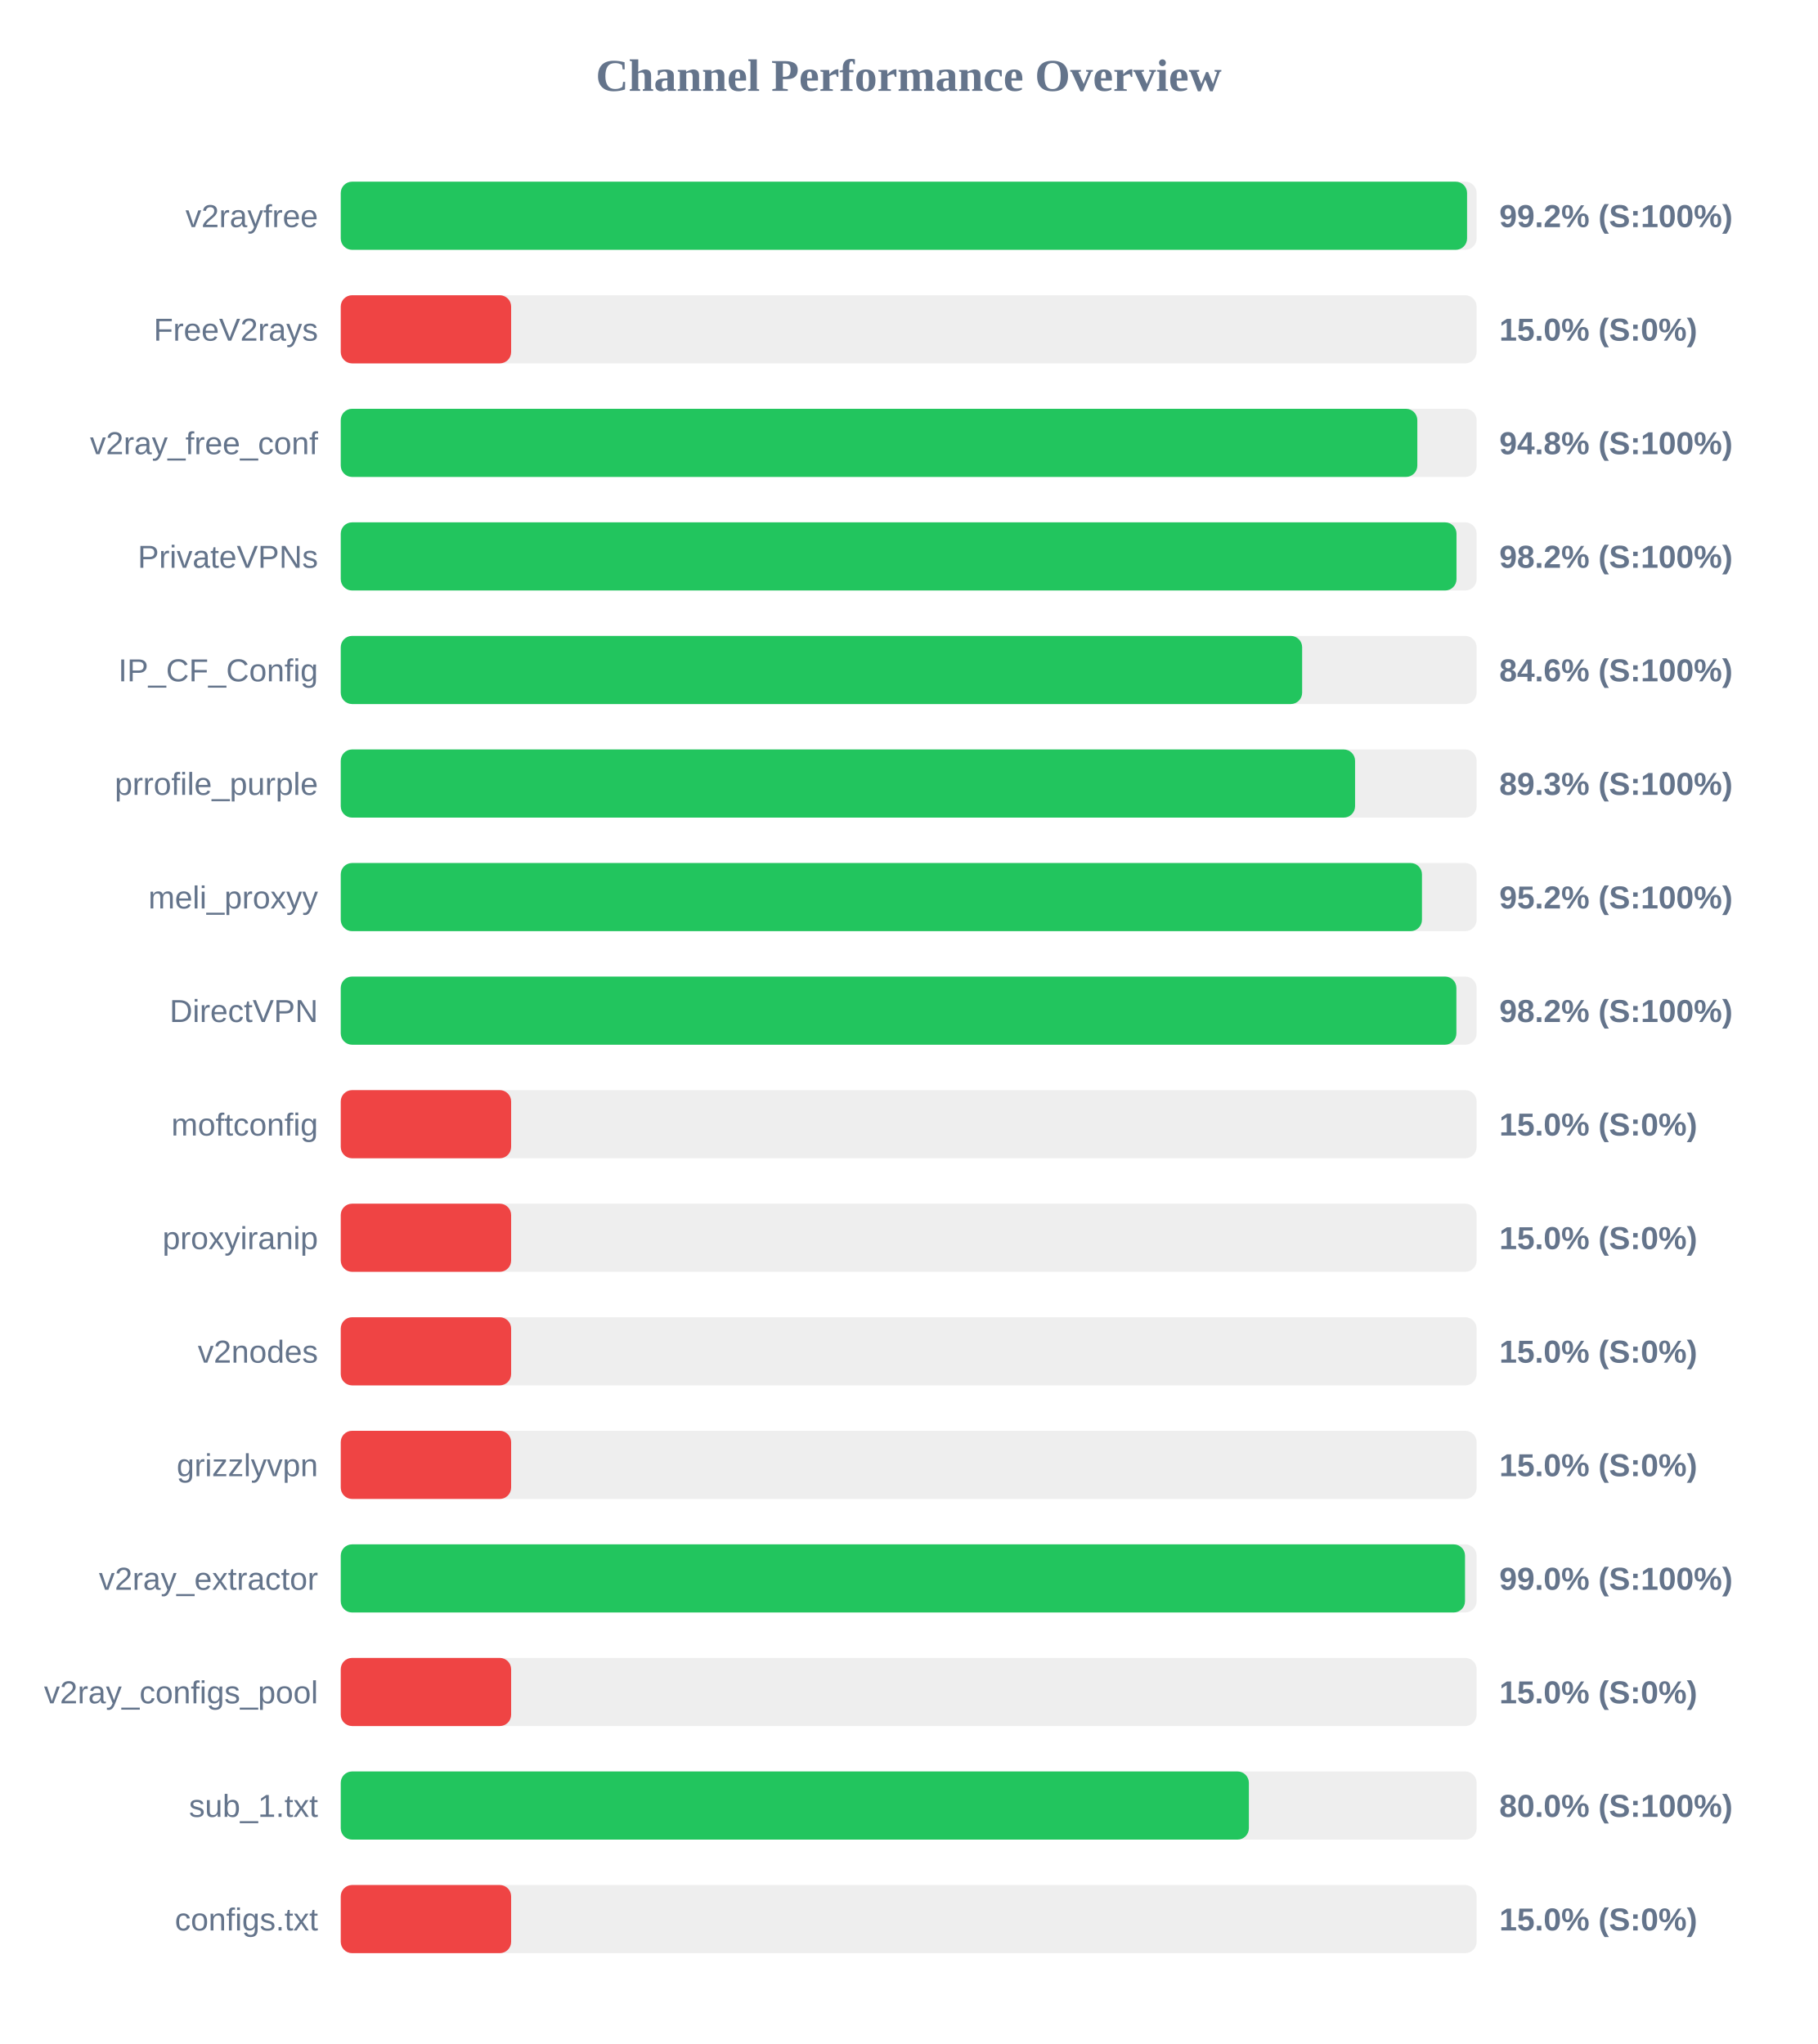
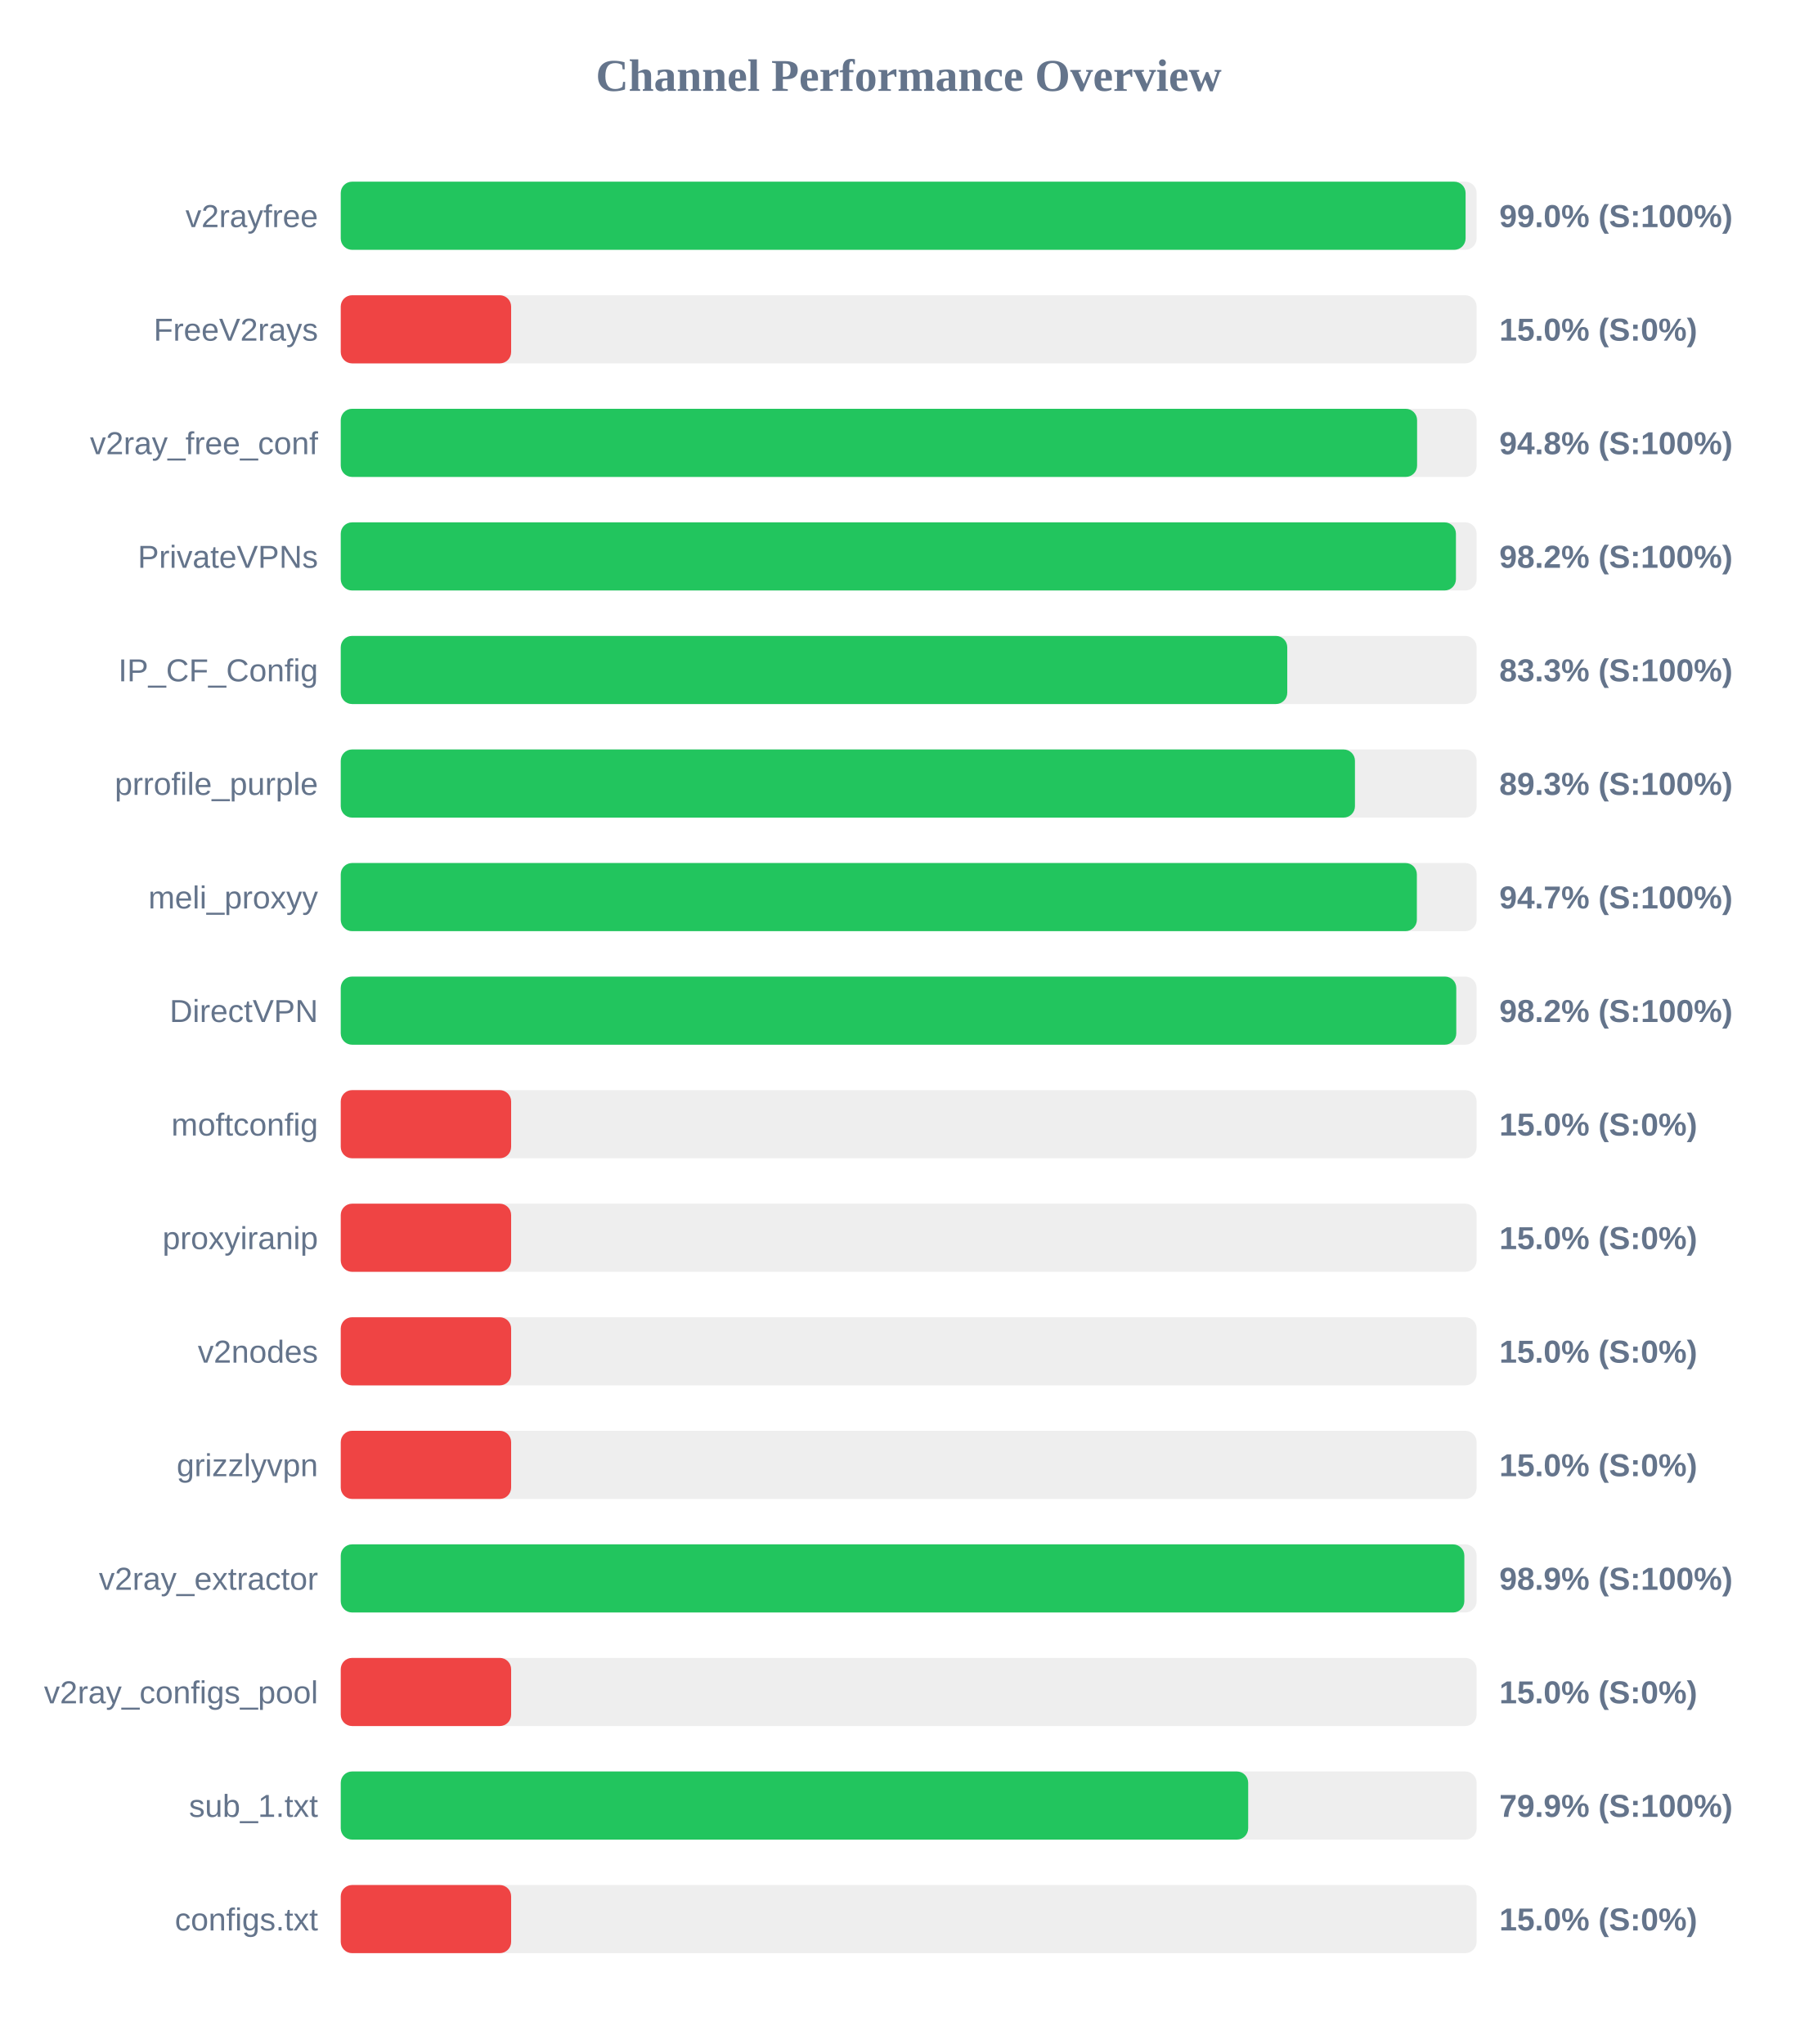
<svg xmlns="http://www.w3.org/2000/svg" width="800" height="900" version="1.1">
  <style>
        .row { font: 14px Arial; fill: #64748b; }
        .score { font: bold 14px Arial; fill: #64748b; }
    </style>
  <text x="400" y="40" text-anchor="middle" font-size="20px" font-weight="bold" fill="#64748b">Channel Performance Overview</text>
  <rect x="150" y="80" width="500" height="30" fill="#eee" rx="5" />
-   <rect x="150" y="80" width="495.8" height="30" fill="#22c55e" rx="5" />
+   <rect x="150" y="80" width="495.15" height="30" fill="#22c55e" rx="5" />
  <text x="140" y="100" text-anchor="end" class="row">v2rayfree</text>
-   <text x="660" y="100" text-anchor="start" class="score">99.2% (S:100%)</text>
+   <text x="660" y="100" text-anchor="start" class="score">99.0% (S:100%)</text>
  <rect x="150" y="130" width="500" height="30" fill="#eee" rx="5" />
  <rect x="150" y="130" width="75.0" height="30" fill="#ef4444" rx="5" />
  <text x="140" y="150" text-anchor="end" class="row">FreeV2rays</text>
  <text x="660" y="150" text-anchor="start" class="score">15.0% (S:0%)</text>
  <rect x="150" y="180" width="500" height="30" fill="#eee" rx="5" />
-   <rect x="150" y="180" width="473.9" height="30" fill="#22c55e" rx="5" />
+   <rect x="150" y="180" width="473.8" height="30" fill="#22c55e" rx="5" />
  <text x="140" y="200" text-anchor="end" class="row">v2ray_free_conf</text>
  <text x="660" y="200" text-anchor="start" class="score">94.8% (S:100%)</text>
  <rect x="150" y="230" width="500" height="30" fill="#eee" rx="5" />
-   <rect x="150" y="230" width="491.15" height="30" fill="#22c55e" rx="5" />
+   <rect x="150" y="230" width="490.9" height="30" fill="#22c55e" rx="5" />
  <text x="140" y="250" text-anchor="end" class="row">PrivateVPNs</text>
  <text x="660" y="250" text-anchor="start" class="score">98.2% (S:100%)</text>
  <rect x="150" y="280" width="500" height="30" fill="#eee" rx="5" />
-   <rect x="150" y="280" width="423.2" height="30" fill="#22c55e" rx="5" />
+   <rect x="150" y="280" width="416.65" height="30" fill="#22c55e" rx="5" />
  <text x="140" y="300" text-anchor="end" class="row">IP_CF_Config</text>
-   <text x="660" y="300" text-anchor="start" class="score">84.6% (S:100%)</text>
+   <text x="660" y="300" text-anchor="start" class="score">83.3% (S:100%)</text>
  <rect x="150" y="330" width="500" height="30" fill="#eee" rx="5" />
-   <rect x="150" y="330" width="446.5" height="30" fill="#22c55e" rx="5" />
+   <rect x="150" y="330" width="446.45" height="30" fill="#22c55e" rx="5" />
  <text x="140" y="350" text-anchor="end" class="row">prrofile_purple</text>
  <text x="660" y="350" text-anchor="start" class="score">89.3% (S:100%)</text>
  <rect x="150" y="380" width="500" height="30" fill="#eee" rx="5" />
-   <rect x="150" y="380" width="475.95" height="30" fill="#22c55e" rx="5" />
+   <rect x="150" y="380" width="473.7" height="30" fill="#22c55e" rx="5" />
  <text x="140" y="400" text-anchor="end" class="row">meli_proxyy</text>
-   <text x="660" y="400" text-anchor="start" class="score">95.2% (S:100%)</text>
+   <text x="660" y="400" text-anchor="start" class="score">94.7% (S:100%)</text>
  <rect x="150" y="430" width="500" height="30" fill="#eee" rx="5" />
-   <rect x="150" y="430" width="491.1" height="30" fill="#22c55e" rx="5" />
+   <rect x="150" y="430" width="491.05" height="30" fill="#22c55e" rx="5" />
  <text x="140" y="450" text-anchor="end" class="row">DirectVPN</text>
  <text x="660" y="450" text-anchor="start" class="score">98.2% (S:100%)</text>
  <rect x="150" y="480" width="500" height="30" fill="#eee" rx="5" />
  <rect x="150" y="480" width="75.0" height="30" fill="#ef4444" rx="5" />
  <text x="140" y="500" text-anchor="end" class="row">moftconfig</text>
  <text x="660" y="500" text-anchor="start" class="score">15.0% (S:0%)</text>
  <rect x="150" y="530" width="500" height="30" fill="#eee" rx="5" />
  <rect x="150" y="530" width="75.0" height="30" fill="#ef4444" rx="5" />
  <text x="140" y="550" text-anchor="end" class="row">proxyiranip</text>
  <text x="660" y="550" text-anchor="start" class="score">15.0% (S:0%)</text>
  <rect x="150" y="580" width="500" height="30" fill="#eee" rx="5" />
  <rect x="150" y="580" width="75.0" height="30" fill="#ef4444" rx="5" />
  <text x="140" y="600" text-anchor="end" class="row">v2nodes</text>
  <text x="660" y="600" text-anchor="start" class="score">15.0% (S:0%)</text>
  <rect x="150" y="630" width="500" height="30" fill="#eee" rx="5" />
  <rect x="150" y="630" width="75.0" height="30" fill="#ef4444" rx="5" />
  <text x="140" y="650" text-anchor="end" class="row">grizzlyvpn</text>
  <text x="660" y="650" text-anchor="start" class="score">15.0% (S:0%)</text>
  <rect x="150" y="680" width="500" height="30" fill="#eee" rx="5" />
-   <rect x="150" y="680" width="494.9" height="30" fill="#22c55e" rx="5" />
+   <rect x="150" y="680" width="494.6" height="30" fill="#22c55e" rx="5" />
  <text x="140" y="700" text-anchor="end" class="row">v2ray_extractor</text>
-   <text x="660" y="700" text-anchor="start" class="score">99.0% (S:100%)</text>
+   <text x="660" y="700" text-anchor="start" class="score">98.9% (S:100%)</text>
  <rect x="150" y="730" width="500" height="30" fill="#eee" rx="5" />
  <rect x="150" y="730" width="75.0" height="30" fill="#ef4444" rx="5" />
  <text x="140" y="750" text-anchor="end" class="row">v2ray_configs_pool</text>
  <text x="660" y="750" text-anchor="start" class="score">15.0% (S:0%)</text>
  <rect x="150" y="780" width="500" height="30" fill="#eee" rx="5" />
-   <rect x="150" y="780" width="399.75" height="30" fill="#22c55e" rx="5" />
+   <rect x="150" y="780" width="399.45" height="30" fill="#22c55e" rx="5" />
  <text x="140" y="800" text-anchor="end" class="row">sub_1.txt</text>
-   <text x="660" y="800" text-anchor="start" class="score">80.0% (S:100%)</text>
+   <text x="660" y="800" text-anchor="start" class="score">79.9% (S:100%)</text>
  <rect x="150" y="830" width="500" height="30" fill="#eee" rx="5" />
  <rect x="150" y="830" width="75.0" height="30" fill="#ef4444" rx="5" />
  <text x="140" y="850" text-anchor="end" class="row">configs.txt</text>
  <text x="660" y="850" text-anchor="start" class="score">15.0% (S:0%)</text>
</svg>
